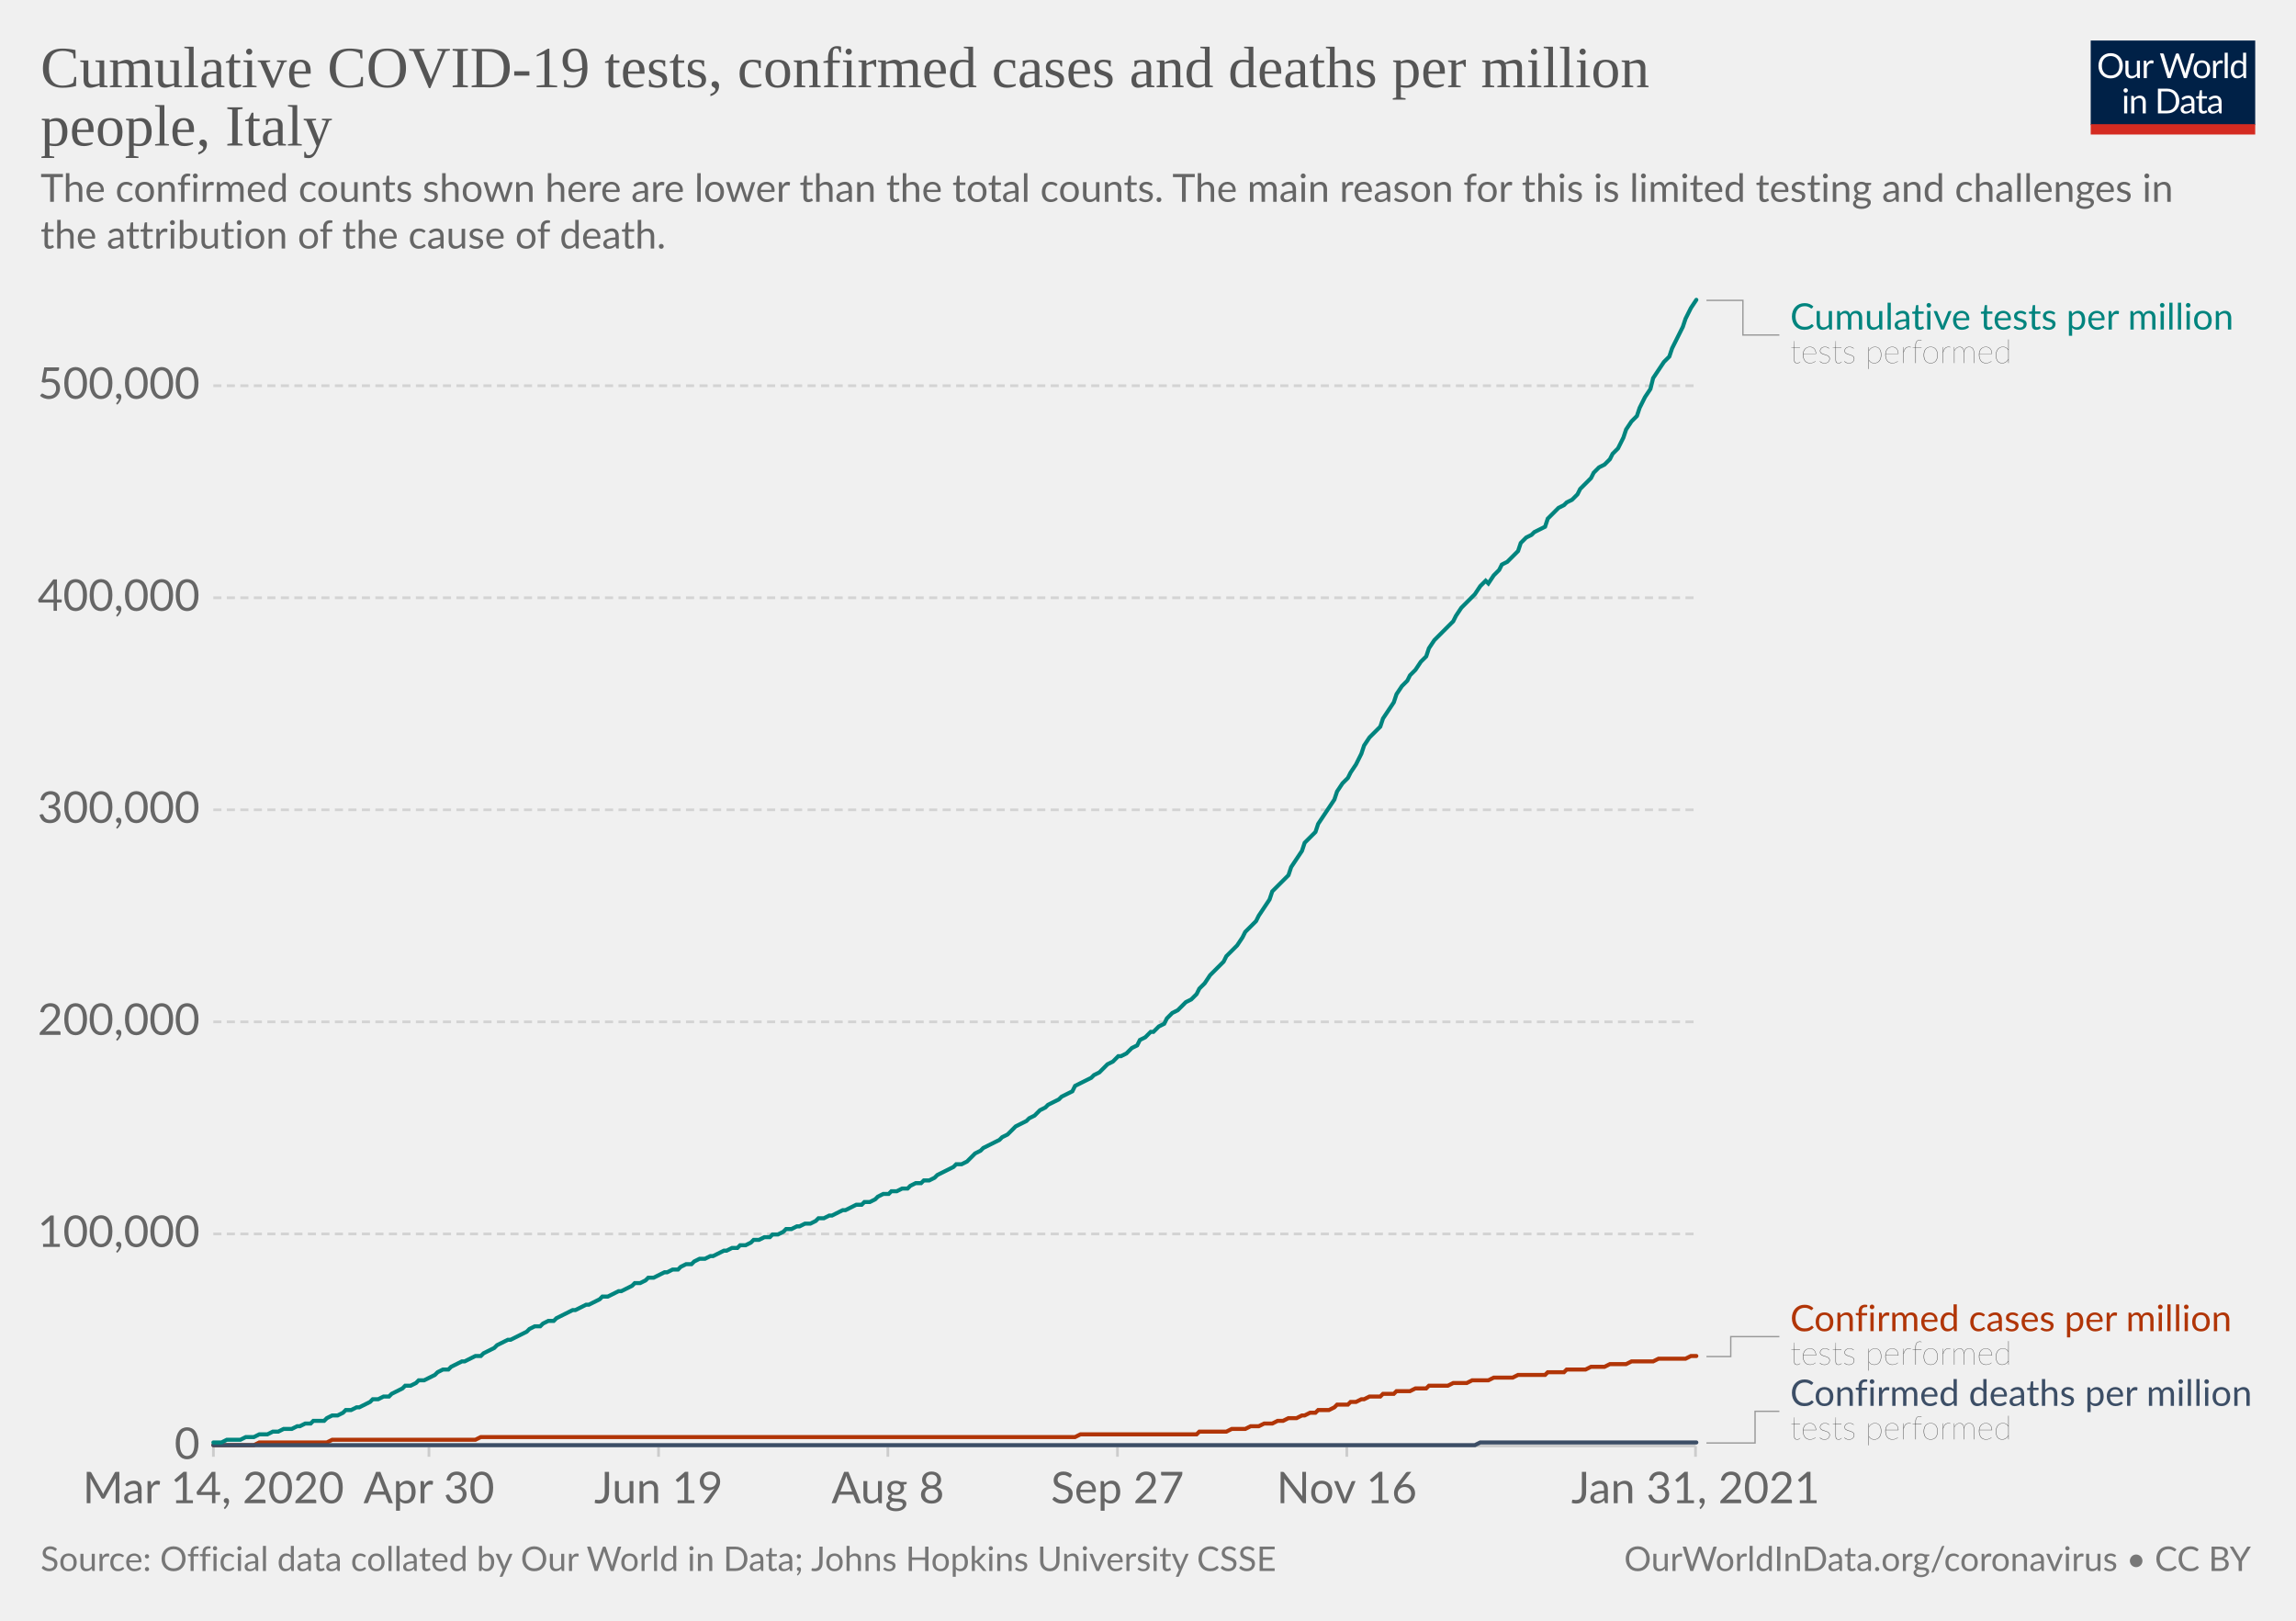
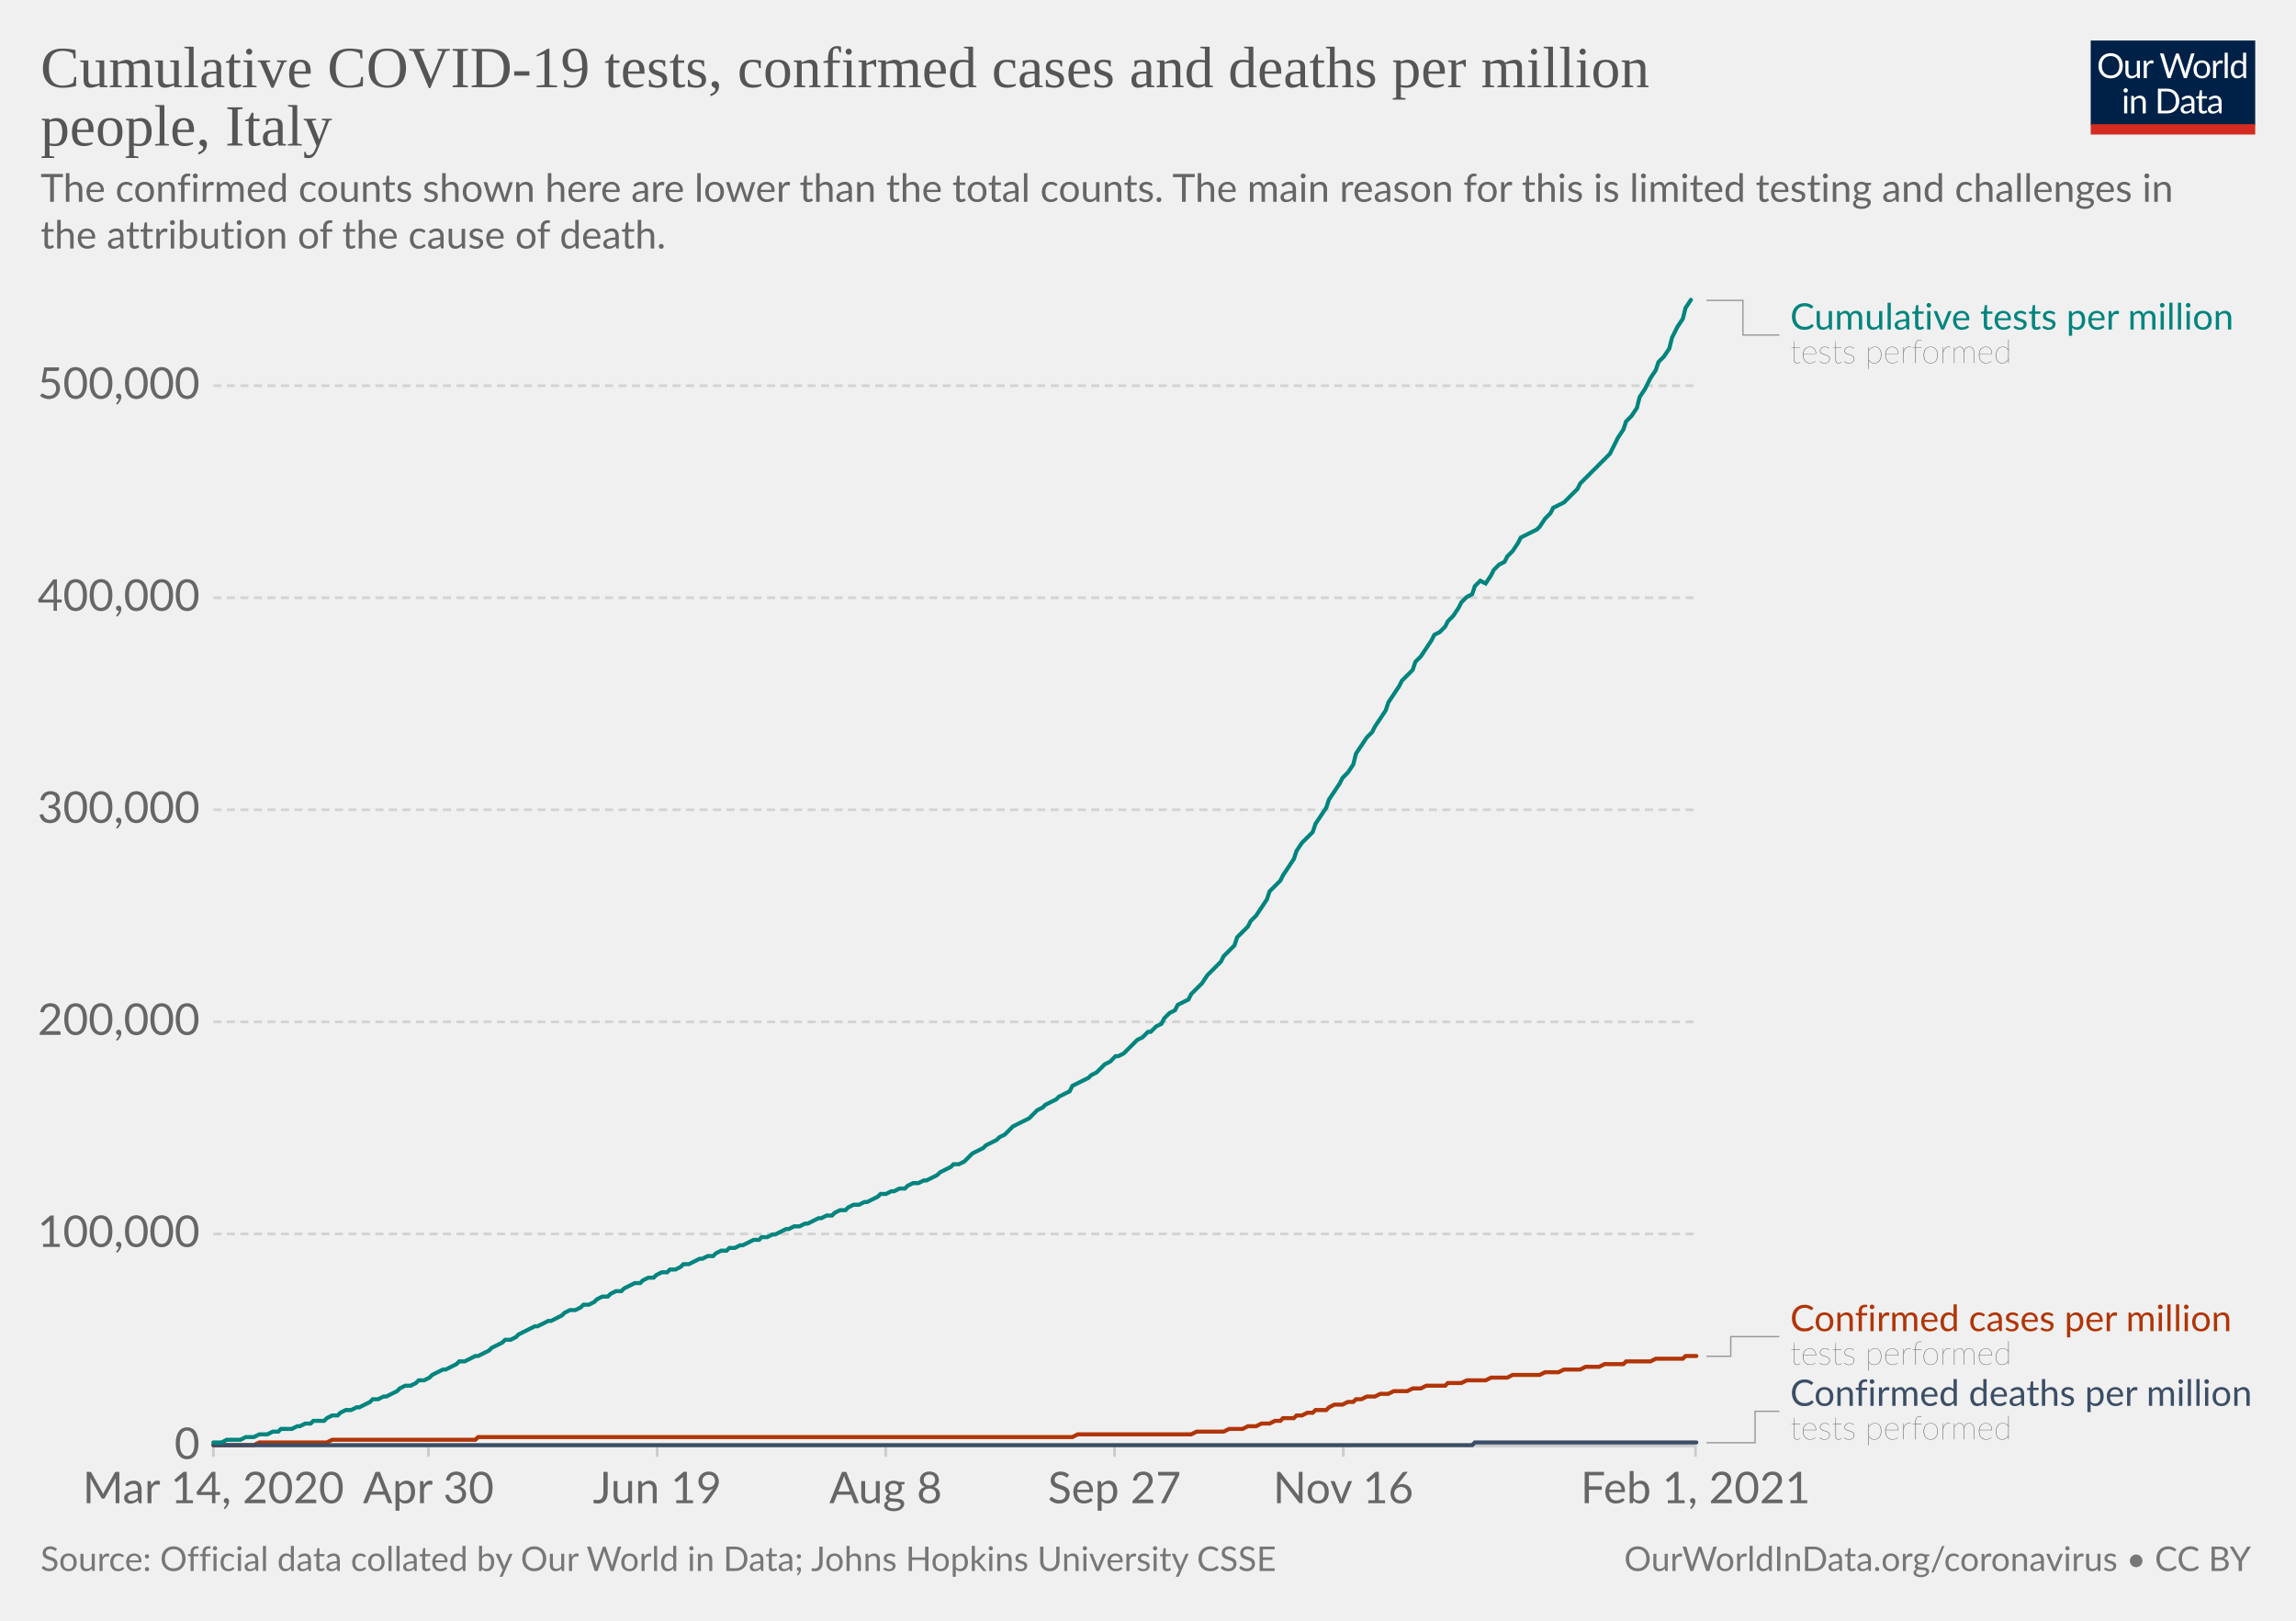
<svg xmlns="http://www.w3.org/2000/svg" version="1.1" style="background-color:#fff;-webkit-font-smoothing:antialiased" width="850" height="600" viewBox="0 0 850 600" font-family="Lato,'Helvetica Neue',Helvetica,Arial,sans-serif" font-size="18" text-rendering="optimizeLegibility">
  <g class="HeaderView">
    <g transform="matrix(.29 0 0 .29 774 15)">
      <svg width="210" height="120" viewBox="0 0 210 120" fill="none">
        <g clip-path="url(#clip0)">
          <path d="M0 0h210v107.89H0V0z" fill="#002147" />
          <path d="M40.98 32.25c0 2.36-.38 4.53-1.12 6.51a14.26 14.26 0 01-8.1 8.4c-1.9.78-4.02 1.17-6.34 1.17a16.6 16.6 0 01-6.33-1.17 14.31 14.31 0 01-8.08-8.4 18.29 18.29 0 01-1.12-6.51c0-2.36.38-4.53 1.12-6.5.75-1.97 1.8-3.67 3.17-5.1a14.32 14.32 0 014.9-3.34c1.92-.8 4.03-1.19 6.34-1.19 2.32 0 4.43.4 6.34 1.19 1.92.8 3.56 1.9 4.93 3.34a14.87 14.87 0 013.17 5.1 18.1 18.1 0 011.12 6.5zm-4.38 0c0-1.94-.26-3.68-.8-5.22a10.91 10.91 0 00-2.24-3.89 9.68 9.68 0 00-3.52-2.46 11.95 11.95 0 00-4.62-.86c-1.68 0-3.21.28-4.6.86a9.88 9.88 0 00-3.54 2.46 10.91 10.91 0 00-2.24 3.9c-.53 1.53-.8 3.27-.8 5.2 0 1.94.27 3.68.8 5.22a11.17 11.17 0 002.24 3.9 10.01 10.01 0 003.55 2.44c1.38.56 2.9.83 4.6.83s3.24-.27 4.61-.83a9.8 9.8 0 003.52-2.44 11.17 11.17 0 002.25-3.9c.53-1.54.8-3.28.8-5.21zm26.22-6.54V48H60.5c-.56 0-.9-.27-1.05-.81l-.31-2.4a12.45 12.45 0 01-3.26 2.6c-1.2.64-2.58.96-4.13.96-1.22 0-2.3-.2-3.24-.6a6.52 6.52 0 01-2.33-1.7 7.37 7.37 0 01-1.43-2.67c-.3-1.04-.46-2.2-.46-3.45V25.7h3.91v14.22c0 1.68.38 2.99 1.15 3.91.77.93 1.96 1.39 3.54 1.39 1.16 0 2.24-.27 3.23-.82a10.42 10.42 0 002.8-2.28V25.7h3.91zm8.61 4.47a9.94 9.94 0 012.6-3.56 5.64 5.64 0 013.76-1.3c.47 0 .92.05 1.34.15.44.1.83.27 1.17.49l-.3 2.92c-.09.37-.3.55-.66.55-.2 0-.5-.04-.9-.13a6.21 6.21 0 00-3.24.18 4.23 4.23 0 00-1.47.92c-.42.4-.81.9-1.17 1.5-.33.58-.64 1.26-.92 2.02V48H67.7V25.71h2.25c.42 0 .72.08.88.25.16.16.27.44.33.83l.26 3.39zm61.16-13.7L122.75 48h-3.82l-7.99-24.05a21.95 21.95 0 01-.42-1.58 38.36 38.36 0 01-.44 1.58L102.05 48h-3.83L88.4 16.47h3.54c.38 0 .7.1.95.29.26.2.43.43.5.73l6.52 21.9.28 1.28.29 1.46.3-1.46.38-1.27 7.41-21.91c.1-.25.26-.48.51-.69.27-.22.58-.33.95-.33h1.23c.38 0 .69.1.92.29a1.77 1.77 0 01.53.73l7.4 21.9a28.4 28.4 0 01.68 2.62 29.52 29.52 0 01.52-2.61l6.54-21.91a1.31 1.31 0 01.48-.7c.27-.21.58-.32.95-.32h3.32zm9.35 8.88c1.63 0 3.1.27 4.4.82a9.43 9.43 0 015.46 5.94c.5 1.4.74 2.98.74 4.73 0 1.76-.25 3.34-.74 4.75a9.43 9.43 0 01-5.46 5.92c-1.3.52-2.77.79-4.4.79-1.64 0-3.12-.27-4.44-.8a9.42 9.42 0 01-3.35-2.3c-.92-1-1.63-2.2-2.13-3.61-.49-1.41-.73-3-.73-4.75s.24-3.33.73-4.73c.5-1.43 1.2-2.64 2.13-3.63a9.4 9.4 0 013.35-2.31c1.32-.55 2.8-.82 4.44-.82zm0 19.89c2.2 0 3.84-.73 4.93-2.2 1.08-1.48 1.63-3.54 1.63-6.18 0-2.66-.55-4.72-1.63-6.2-1.09-1.49-2.73-2.23-4.93-2.23-1.12 0-2.09.2-2.93.57a5.71 5.71 0 00-2.06 1.65 7.5 7.5 0 00-1.24 2.67c-.26 1.04-.4 2.22-.4 3.54 0 2.64.55 4.7 1.64 6.18 1.1 1.47 2.76 2.2 4.99 2.2zm17.97-15.07a9.94 9.94 0 012.6-3.56 5.64 5.64 0 013.76-1.3c.47 0 .91.05 1.34.15.44.1.83.27 1.16.49l-.28 2.92c-.09.37-.31.55-.66.55-.2 0-.5-.04-.9-.13a6.2 6.2 0 00-3.24.18 4.23 4.23 0 00-1.47.92c-.43.4-.82.9-1.17 1.5a13.1 13.1 0 00-.92 2.02V48h-3.94V25.71h2.24c.43 0 .72.08.88.25.17.16.28.44.33.83l.27 3.39zm15.04-14.59V48h-3.92V15.6h3.92zm19.55 15.43a6.22 6.22 0 00-2.38-2.05 6.7 6.7 0 00-2.86-.6c-2.07 0-3.66.75-4.77 2.23-1.12 1.48-1.68 3.6-1.68 6.33 0 1.46.13 2.7.38 3.74a7.29 7.29 0 001.1 2.56 4.35 4.35 0 001.78 1.45c.7.3 1.5.46 2.4.46 1.29 0 2.41-.3 3.36-.88a9.6 9.6 0 002.67-2.49V31.02zm3.91-15.43V48h-2.33c-.56 0-.9-.27-1.06-.81l-.35-2.71a12.13 12.13 0 01-3.25 2.77 8.28 8.28 0 01-4.23 1.06 7.31 7.31 0 01-6.14-2.9c-.73-.96-1.3-2.15-1.69-3.57a18.35 18.35 0 01.07-9.48 11.29 11.29 0 011.89-3.7 8.7 8.7 0 017.06-3.34 7.96 7.96 0 016.12 2.62V15.59h3.91zM46.61 70.71V93H42.7V70.71h3.91zm.84-7c0 .39-.08.75-.24 1.09a2.81 2.81 0 01-1.52 1.47 2.67 2.67 0 01-2.16 0 2.9 2.9 0 01-1.45-1.47 2.67 2.67 0 010-2.16c.15-.35.35-.65.6-.9.25-.27.53-.47.85-.62a2.67 2.67 0 012.16 0c.35.15.65.35.9.62.27.25.47.55.62.9.16.34.24.7.24 1.08zm7.97 10.24c.49-.54 1-1.04 1.54-1.48a9.85 9.85 0 013.66-1.84 8.96 8.96 0 015.43.35c.94.4 1.72.97 2.33 1.71a7.36 7.36 0 011.43 2.67c.32 1.04.49 2.19.49 3.45V93h-3.94V78.81c0-1.69-.4-3-1.17-3.92-.76-.93-1.93-1.4-3.5-1.4a6.6 6.6 0 00-3.25.83c-1 .56-1.92 1.31-2.77 2.27V93h-3.94V70.71h2.35c.56 0 .9.28 1.04.82l.3 2.42zm57.7 3.3c0 2.36-.37 4.5-1.11 6.44a14.3 14.3 0 01-3.17 4.98 14.1 14.1 0 01-4.93 3.2c-1.9.76-4.02 1.13-6.33 1.13H85.8V61.47h11.77c2.31 0 4.42.39 6.33 1.15a13.8 13.8 0 018.1 8.18 17.75 17.75 0 011.12 6.45zm-4.37 0c0-1.94-.26-3.67-.8-5.2a10.94 10.94 0 00-2.23-3.87 9.57 9.57 0 00-3.53-2.42 12.23 12.23 0 00-4.61-.83h-7.5v24.62h7.5c1.7 0 3.24-.28 4.61-.84a9.7 9.7 0 003.53-2.4 10.94 10.94 0 002.24-3.87c.53-1.53.8-3.26.8-5.2zm19.8 5.72c-1.8.06-3.34.2-4.62.44-1.26.22-2.3.51-3.1.88-.8.36-1.37.8-1.74 1.3-.35.5-.53 1.05-.53 1.67 0 .58.1 1.1.3 1.52a3 3 0 00.76 1.05c.34.27.73.46 1.17.6a6.13 6.13 0 001.45.17 7.28 7.28 0 003.5-.81 11.95 11.95 0 002.82-2.2v-4.62zm-12.65-9.11a12.73 12.73 0 013.98-2.66c1.43-.59 3-.88 4.73-.88 1.25 0 2.36.2 3.33.61a6.81 6.81 0 013.94 4.38c.33 1.04.5 2.19.5 3.43V93h-1.74a1.8 1.8 0 01-.88-.18c-.2-.13-.36-.38-.48-.74l-.44-2.12-1.72 1.46a9.48 9.48 0 01-3.74 1.7c-.69.15-1.46.23-2.3.23-.87 0-1.69-.12-2.45-.35a5.34 5.34 0 01-3.34-2.93 6.64 6.64 0 01-.49-2.64c0-.88.25-1.72.73-2.53a6.33 6.33 0 012.35-2.17c1.09-.63 2.5-1.15 4.25-1.54 1.75-.41 3.89-.65 6.42-.7v-1.75c0-1.73-.37-3.03-1.12-3.91-.75-.9-1.84-1.34-3.28-1.34-.97 0-1.78.12-2.44.37-.64.23-1.2.5-1.7.81l-1.23.82c-.33.23-.67.35-1 .35-.27 0-.5-.07-.69-.2a2.1 2.1 0 01-.48-.53l-.7-1.25zm27.67 19.5c-1.76 0-3.12-.5-4.07-1.48-.94-.98-1.41-2.4-1.41-4.25V74h-2.68a.9.9 0 01-.6-.2c-.16-.14-.24-.36-.24-.66v-1.56l3.65-.46.9-6.89a.9.9 0 01.29-.52.88.88 0 01.62-.22H142v7.67h6.44V74H142v13.38c0 .94.22 1.63.68 2.09.45.45 1.04.68 1.76.68a3.21 3.21 0 001.85-.53l.55-.35c.16-.12.3-.18.41-.18.2 0 .4.13.55.38l1.15 1.87a7.45 7.45 0 01-2.44 1.5 8.53 8.53 0 01-2.95.52zm19.68-10.4c-1.8.07-3.34.21-4.62.45-1.26.22-2.3.51-3.1.88-.8.36-1.37.8-1.74 1.3-.35.5-.53 1.05-.53 1.67 0 .58.1 1.1.3 1.52a2.9 2.9 0 00.76 1.05c.34.27.73.46 1.17.6a6.13 6.13 0 001.45.17 7.3 7.3 0 003.5-.81 12.04 12.04 0 002.82-2.2v-4.62zm-12.65-9.1a12.72 12.72 0 013.99-2.66c1.42-.59 3-.88 4.72-.88 1.25 0 2.36.2 3.33.61a6.81 6.81 0 013.94 4.38c.33 1.04.5 2.19.5 3.43V93h-1.74a1.8 1.8 0 01-.88-.18c-.2-.13-.36-.38-.48-.74l-.44-2.12-1.72 1.46a9.48 9.48 0 01-3.74 1.7c-.69.15-1.46.23-2.3.23-.87 0-1.69-.12-2.45-.35a5.33 5.33 0 01-3.34-2.93 6.62 6.62 0 01-.49-2.64c0-.88.25-1.72.73-2.53a6.33 6.33 0 012.35-2.17c1.09-.63 2.5-1.15 4.25-1.54a31.2 31.2 0 016.42-.7v-1.75c0-1.73-.37-3.03-1.12-3.91-.75-.9-1.84-1.34-3.28-1.34-.97 0-1.78.12-2.44.37-.64.23-1.2.5-1.7.81l-1.22.82c-.34.23-.68.35-1.02.35-.26 0-.49-.07-.68-.2a1.88 1.88 0 01-.48-.53l-.7-1.25zM40.98 32.25c0 2.36-.38 4.53-1.12 6.51a14.26 14.26 0 01-8.1 8.4c-1.9.78-4.02 1.17-6.34 1.17a16.6 16.6 0 01-6.33-1.17 14.31 14.31 0 01-8.08-8.4 18.29 18.29 0 01-1.12-6.51c0-2.36.38-4.53 1.12-6.5.75-1.97 1.8-3.67 3.17-5.1a14.32 14.32 0 014.9-3.34c1.92-.8 4.03-1.19 6.34-1.19 2.32 0 4.43.4 6.34 1.19 1.92.8 3.56 1.9 4.93 3.34a14.87 14.87 0 013.17 5.1 18.1 18.1 0 011.12 6.5zm-4.38 0c0-1.94-.26-3.68-.8-5.22a10.91 10.91 0 00-2.24-3.89 9.68 9.68 0 00-3.52-2.46 11.95 11.95 0 00-4.62-.86c-1.68 0-3.21.28-4.6.86a9.88 9.88 0 00-3.54 2.46 10.91 10.91 0 00-2.24 3.9c-.53 1.53-.8 3.27-.8 5.2 0 1.94.27 3.68.8 5.22a11.17 11.17 0 002.24 3.9 10.01 10.01 0 003.55 2.44c1.38.56 2.9.83 4.6.83s3.24-.27 4.61-.83a9.8 9.8 0 003.52-2.44 11.17 11.17 0 002.25-3.9c.53-1.54.8-3.28.8-5.21zm26.22-6.54V48H60.5c-.56 0-.9-.27-1.05-.81l-.31-2.4a12.45 12.45 0 01-3.26 2.6c-1.2.64-2.58.96-4.13.96-1.22 0-2.3-.2-3.24-.6a6.52 6.52 0 01-2.33-1.7 7.37 7.37 0 01-1.43-2.67c-.3-1.04-.46-2.2-.46-3.45V25.7h3.91v14.22c0 1.68.38 2.99 1.15 3.91.77.93 1.96 1.39 3.54 1.39 1.16 0 2.24-.27 3.23-.82a10.42 10.42 0 002.8-2.28V25.7h3.91zm8.61 4.47a9.94 9.94 0 012.6-3.56 5.64 5.64 0 013.76-1.3c.47 0 .92.05 1.34.15.44.1.83.27 1.17.49l-.3 2.92c-.09.37-.3.55-.66.55-.2 0-.5-.04-.9-.13a6.21 6.21 0 00-3.24.18 4.23 4.23 0 00-1.47.92c-.42.4-.81.9-1.17 1.5-.33.58-.64 1.26-.92 2.02V48H67.7V25.71h2.25c.42 0 .72.08.88.25.16.16.27.44.33.83l.26 3.39zm61.16-13.7L122.75 48h-3.82l-7.99-24.05a21.95 21.95 0 01-.42-1.58 38.36 38.36 0 01-.44 1.58L102.05 48h-3.83L88.4 16.47h3.54c.38 0 .7.1.95.29.26.2.43.43.5.73l6.52 21.9.28 1.28.29 1.46.3-1.46.38-1.27 7.41-21.91c.1-.25.26-.48.51-.69.27-.22.58-.33.95-.33h1.23c.38 0 .69.1.92.29a1.77 1.77 0 01.53.73l7.4 21.9a28.4 28.4 0 01.68 2.62 29.52 29.52 0 01.52-2.61l6.54-21.91a1.31 1.31 0 01.48-.7c.27-.21.58-.32.95-.32h3.32zm9.35 8.88c1.63 0 3.1.27 4.4.82a9.43 9.43 0 015.46 5.94c.5 1.4.74 2.98.74 4.73 0 1.76-.25 3.34-.74 4.75a9.43 9.43 0 01-5.46 5.92c-1.3.52-2.77.79-4.4.79-1.64 0-3.12-.27-4.44-.8a9.42 9.42 0 01-3.35-2.3c-.92-1-1.63-2.2-2.13-3.61-.49-1.41-.73-3-.73-4.75s.24-3.33.73-4.73c.5-1.43 1.2-2.64 2.13-3.63a9.4 9.4 0 013.35-2.31c1.32-.55 2.8-.82 4.44-.82zm0 19.89c2.2 0 3.84-.73 4.93-2.2 1.08-1.48 1.63-3.54 1.63-6.18 0-2.66-.55-4.72-1.63-6.2-1.09-1.49-2.73-2.23-4.93-2.23-1.12 0-2.09.2-2.93.57a5.71 5.71 0 00-2.06 1.65 7.5 7.5 0 00-1.24 2.67c-.26 1.04-.4 2.22-.4 3.54 0 2.64.55 4.7 1.64 6.18 1.1 1.47 2.76 2.2 4.99 2.2zm17.97-15.07a9.94 9.94 0 012.6-3.56 5.64 5.64 0 013.76-1.3c.47 0 .91.05 1.34.15.44.1.83.27 1.16.49l-.28 2.92c-.09.37-.31.55-.66.55-.2 0-.5-.04-.9-.13a6.2 6.2 0 00-3.24.18 4.23 4.23 0 00-1.47.92c-.43.4-.82.9-1.17 1.5a13.1 13.1 0 00-.92 2.02V48h-3.94V25.71h2.24c.43 0 .72.08.88.25.17.16.28.44.33.83l.27 3.39zm15.04-14.59V48h-3.92V15.6h3.92zm19.55 15.43a6.22 6.22 0 00-2.38-2.05 6.7 6.7 0 00-2.86-.6c-2.07 0-3.66.75-4.77 2.23-1.12 1.48-1.68 3.6-1.68 6.33 0 1.46.13 2.7.38 3.74a7.29 7.29 0 001.1 2.56 4.35 4.35 0 001.78 1.45c.7.3 1.5.46 2.4.46 1.29 0 2.41-.3 3.36-.88a9.6 9.6 0 002.67-2.49V31.02zm3.91-15.43V48h-2.33c-.56 0-.9-.27-1.06-.81l-.35-2.71a12.13 12.13 0 01-3.25 2.77 8.28 8.28 0 01-4.23 1.06 7.31 7.31 0 01-6.14-2.9c-.73-.96-1.3-2.15-1.69-3.57a18.35 18.35 0 01.07-9.48 11.29 11.29 0 011.89-3.7 8.7 8.7 0 017.06-3.34 7.96 7.96 0 016.12 2.62V15.59h3.91zM46.61 70.71V93H42.7V70.71h3.91zm.84-7c0 .39-.08.75-.24 1.09a2.81 2.81 0 01-1.52 1.47 2.67 2.67 0 01-2.16 0 2.9 2.9 0 01-1.45-1.47 2.67 2.67 0 010-2.16c.15-.35.35-.65.6-.9.25-.27.53-.47.85-.62a2.67 2.67 0 012.16 0c.35.15.65.35.9.62.27.25.47.55.62.9.16.34.24.7.24 1.08zm7.97 10.24c.49-.54 1-1.04 1.54-1.48a9.85 9.85 0 013.66-1.84 8.96 8.96 0 015.43.35c.94.4 1.72.97 2.33 1.71a7.36 7.36 0 011.43 2.67c.32 1.04.49 2.19.49 3.45V93h-3.94V78.81c0-1.69-.4-3-1.17-3.92-.76-.93-1.93-1.4-3.5-1.4a6.6 6.6 0 00-3.25.83c-1 .56-1.92 1.31-2.77 2.27V93h-3.94V70.71h2.35c.56 0 .9.28 1.04.82l.3 2.42zm57.7 3.3c0 2.36-.37 4.5-1.11 6.44a14.3 14.3 0 01-3.17 4.98 14.1 14.1 0 01-4.93 3.2c-1.9.76-4.02 1.13-6.33 1.13H85.8V61.47h11.77c2.31 0 4.42.39 6.33 1.15a13.8 13.8 0 018.1 8.18 17.75 17.75 0 011.12 6.45zm-4.37 0c0-1.94-.26-3.67-.8-5.2a10.94 10.94 0 00-2.23-3.87 9.57 9.57 0 00-3.53-2.42 12.23 12.23 0 00-4.61-.83h-7.5v24.62h7.5c1.7 0 3.24-.28 4.61-.84a9.7 9.7 0 003.53-2.4 10.94 10.94 0 002.24-3.87c.53-1.53.8-3.26.8-5.2zm19.8 5.72c-1.8.06-3.34.2-4.62.44-1.26.22-2.3.51-3.1.88-.8.36-1.37.8-1.74 1.3-.35.5-.53 1.05-.53 1.67 0 .58.1 1.1.3 1.52a3 3 0 00.76 1.05c.34.27.73.46 1.17.6a6.13 6.13 0 001.45.17 7.28 7.28 0 003.5-.81 11.95 11.95 0 002.82-2.2v-4.62zm-12.65-9.11a12.73 12.73 0 013.98-2.66c1.43-.59 3-.88 4.73-.88 1.25 0 2.36.2 3.33.61a6.81 6.81 0 013.94 4.38c.33 1.04.5 2.19.5 3.43V93h-1.74a1.8 1.8 0 01-.88-.18c-.2-.13-.36-.38-.48-.74l-.44-2.12-1.72 1.46a9.48 9.48 0 01-3.74 1.7c-.69.15-1.46.23-2.3.23-.87 0-1.69-.12-2.45-.35a5.34 5.34 0 01-3.34-2.93 6.64 6.64 0 01-.49-2.64c0-.88.25-1.72.73-2.53a6.33 6.33 0 012.35-2.17c1.09-.63 2.5-1.15 4.25-1.54 1.75-.41 3.89-.65 6.42-.7v-1.75c0-1.73-.37-3.03-1.12-3.91-.75-.9-1.84-1.34-3.28-1.34-.97 0-1.78.12-2.44.37-.64.23-1.2.5-1.7.81l-1.23.82c-.33.23-.67.35-1 .35-.27 0-.5-.07-.69-.2a2.1 2.1 0 01-.48-.53l-.7-1.25zm27.67 19.5c-1.76 0-3.12-.5-4.07-1.48-.94-.98-1.41-2.4-1.41-4.25V74h-2.68a.9.9 0 01-.6-.2c-.16-.14-.24-.36-.24-.66v-1.56l3.65-.46.9-6.89a.9.9 0 01.29-.52.88.88 0 01.62-.22H142v7.67h6.44V74H142v13.38c0 .94.22 1.63.68 2.09.45.45 1.04.68 1.76.68a3.21 3.21 0 001.85-.53l.55-.35c.16-.12.3-.18.41-.18.2 0 .4.13.55.38l1.15 1.87a7.45 7.45 0 01-2.44 1.5 8.53 8.53 0 01-2.95.52zm19.68-10.4c-1.8.07-3.34.21-4.62.45-1.26.22-2.3.51-3.1.88-.8.36-1.37.8-1.74 1.3-.35.5-.53 1.05-.53 1.67 0 .58.1 1.1.3 1.52a2.9 2.9 0 00.76 1.05c.34.27.73.46 1.17.6a6.13 6.13 0 001.45.17 7.3 7.3 0 003.5-.81 12.04 12.04 0 002.82-2.2v-4.62zm-12.65-9.1a12.72 12.72 0 013.99-2.66c1.42-.59 3-.88 4.72-.88 1.25 0 2.36.2 3.33.61a6.81 6.81 0 013.94 4.38c.33 1.04.5 2.19.5 3.43V93h-1.74a1.8 1.8 0 01-.88-.18c-.2-.13-.36-.38-.48-.74l-.44-2.12-1.72 1.46a9.48 9.48 0 01-3.74 1.7c-.69.15-1.46.23-2.3.23-.87 0-1.69-.12-2.45-.35a5.33 5.33 0 01-3.34-2.93 6.62 6.62 0 01-.49-2.64c0-.88.25-1.72.73-2.53a6.33 6.33 0 012.35-2.17c1.09-.63 2.5-1.15 4.25-1.54a31.2 31.2 0 016.42-.7v-1.75c0-1.73-.37-3.03-1.12-3.91-.75-.9-1.84-1.34-3.28-1.34-.97 0-1.78.12-2.44.37-.64.23-1.2.5-1.7.81l-1.22.82c-.34.23-.68.35-1.02.35-.26 0-.49-.07-.68-.2a1.88 1.88 0 01-.48-.53l-.7-1.25zM40.98 32.25c0 2.36-.38 4.53-1.12 6.51a14.26 14.26 0 01-8.1 8.4c-1.9.78-4.02 1.17-6.34 1.17a16.6 16.6 0 01-6.33-1.17 14.31 14.31 0 01-8.08-8.4 18.29 18.29 0 01-1.12-6.51c0-2.36.38-4.53 1.12-6.5.75-1.97 1.8-3.67 3.17-5.1a14.32 14.32 0 014.9-3.34c1.92-.8 4.03-1.19 6.34-1.19 2.32 0 4.43.4 6.34 1.19 1.92.8 3.56 1.9 4.93 3.34a14.87 14.87 0 013.17 5.1 18.1 18.1 0 011.12 6.5zm-4.38 0c0-1.94-.26-3.68-.8-5.22a10.91 10.91 0 00-2.24-3.89 9.68 9.68 0 00-3.52-2.46 11.95 11.95 0 00-4.62-.86c-1.68 0-3.21.28-4.6.86a9.88 9.88 0 00-3.54 2.46 10.91 10.91 0 00-2.24 3.9c-.53 1.53-.8 3.27-.8 5.2 0 1.94.27 3.68.8 5.22a11.17 11.17 0 002.24 3.9 10.01 10.01 0 003.55 2.44c1.38.56 2.9.83 4.6.83s3.24-.27 4.61-.83a9.8 9.8 0 003.52-2.44 11.17 11.17 0 002.25-3.9c.53-1.54.8-3.28.8-5.21zm26.22-6.54V48H60.5c-.56 0-.9-.27-1.05-.81l-.31-2.4a12.45 12.45 0 01-3.26 2.6c-1.2.64-2.58.96-4.13.96-1.22 0-2.3-.2-3.24-.6a6.52 6.52 0 01-2.33-1.7 7.37 7.37 0 01-1.43-2.67c-.3-1.04-.46-2.2-.46-3.45V25.7h3.91v14.22c0 1.68.38 2.99 1.15 3.91.77.93 1.96 1.39 3.54 1.39 1.16 0 2.24-.27 3.23-.82a10.42 10.42 0 002.8-2.28V25.7h3.91zm8.61 4.47a9.94 9.94 0 012.6-3.56 5.64 5.64 0 013.76-1.3c.47 0 .92.05 1.34.15.44.1.83.27 1.17.49l-.3 2.92c-.09.37-.3.55-.66.55-.2 0-.5-.04-.9-.13a6.21 6.21 0 00-3.24.18 4.23 4.23 0 00-1.47.92c-.42.4-.81.9-1.17 1.5-.33.58-.64 1.26-.92 2.02V48H67.7V25.71h2.25c.42 0 .72.08.88.25.16.16.27.44.33.83l.26 3.39zm61.16-13.7L122.75 48h-3.82l-7.99-24.05a21.95 21.95 0 01-.42-1.58 38.36 38.36 0 01-.44 1.58L102.05 48h-3.83L88.4 16.47h3.54c.38 0 .7.1.95.29.26.2.43.43.5.73l6.52 21.9.28 1.28.29 1.46.3-1.46.38-1.27 7.41-21.91c.1-.25.26-.48.51-.69.27-.22.58-.33.95-.33h1.23c.38 0 .69.1.92.29a1.77 1.77 0 01.53.73l7.4 21.9a28.4 28.4 0 01.68 2.62 29.52 29.52 0 01.52-2.61l6.54-21.91a1.31 1.31 0 01.48-.7c.27-.21.58-.32.95-.32h3.32zm9.35 8.88c1.63 0 3.1.27 4.4.82a9.43 9.43 0 015.46 5.94c.5 1.4.74 2.98.74 4.73 0 1.76-.25 3.34-.74 4.75a9.43 9.43 0 01-5.46 5.92c-1.3.52-2.77.79-4.4.79-1.64 0-3.12-.27-4.44-.8a9.42 9.42 0 01-3.35-2.3c-.92-1-1.63-2.2-2.13-3.61-.49-1.41-.73-3-.73-4.75s.24-3.33.73-4.73c.5-1.43 1.2-2.64 2.13-3.63a9.4 9.4 0 013.35-2.31c1.32-.55 2.8-.82 4.44-.82zm0 19.89c2.2 0 3.84-.73 4.93-2.2 1.08-1.48 1.63-3.54 1.63-6.18 0-2.66-.55-4.72-1.63-6.2-1.09-1.49-2.73-2.23-4.93-2.23-1.12 0-2.09.2-2.93.57a5.71 5.71 0 00-2.06 1.65 7.5 7.5 0 00-1.24 2.67c-.26 1.04-.4 2.22-.4 3.54 0 2.64.55 4.7 1.64 6.18 1.1 1.47 2.76 2.2 4.99 2.2zm17.97-15.07a9.94 9.94 0 012.6-3.56 5.64 5.64 0 013.76-1.3c.47 0 .91.05 1.34.15.44.1.83.27 1.16.49l-.28 2.92c-.09.37-.31.55-.66.55-.2 0-.5-.04-.9-.13a6.2 6.2 0 00-3.24.18 4.23 4.23 0 00-1.47.92c-.43.4-.82.9-1.17 1.5a13.1 13.1 0 00-.92 2.02V48h-3.94V25.71h2.24c.43 0 .72.08.88.25.17.16.28.44.33.83l.27 3.39zm15.04-14.59V48h-3.92V15.6h3.92zm19.55 15.43a6.22 6.22 0 00-2.38-2.05 6.7 6.7 0 00-2.86-.6c-2.07 0-3.66.75-4.77 2.23-1.12 1.48-1.68 3.6-1.68 6.33 0 1.46.13 2.7.38 3.74a7.29 7.29 0 001.1 2.56 4.35 4.35 0 001.78 1.45c.7.3 1.5.46 2.4.46 1.29 0 2.41-.3 3.36-.88a9.6 9.6 0 002.67-2.49V31.02zm3.91-15.43V48h-2.33c-.56 0-.9-.27-1.06-.81l-.35-2.71a12.13 12.13 0 01-3.25 2.77 8.28 8.28 0 01-4.23 1.06 7.31 7.31 0 01-6.14-2.9c-.73-.96-1.3-2.15-1.69-3.57a18.35 18.35 0 01.07-9.48 11.29 11.29 0 011.89-3.7 8.7 8.7 0 017.06-3.34 7.96 7.96 0 016.12 2.62V15.59h3.91zM46.61 70.71V93H42.7V70.71h3.91zm.84-7c0 .39-.08.75-.24 1.09a2.81 2.81 0 01-1.52 1.47 2.67 2.67 0 01-2.16 0 2.9 2.9 0 01-1.45-1.47 2.67 2.67 0 010-2.16c.15-.35.35-.65.6-.9.25-.27.53-.47.85-.62a2.67 2.67 0 012.16 0c.35.15.65.35.9.62.27.25.47.55.62.9.16.34.24.7.24 1.08zm7.97 10.24c.49-.54 1-1.04 1.54-1.48a9.85 9.85 0 013.66-1.84 8.96 8.96 0 015.43.35c.94.4 1.72.97 2.33 1.71a7.36 7.36 0 011.43 2.67c.32 1.04.49 2.19.49 3.45V93h-3.94V78.81c0-1.69-.4-3-1.17-3.92-.76-.93-1.93-1.4-3.5-1.4a6.6 6.6 0 00-3.25.83c-1 .56-1.92 1.31-2.77 2.27V93h-3.94V70.71h2.35c.56 0 .9.28 1.04.82l.3 2.42zm57.7 3.3c0 2.36-.37 4.5-1.11 6.44a14.3 14.3 0 01-3.17 4.98 14.1 14.1 0 01-4.93 3.2c-1.9.76-4.02 1.13-6.33 1.13H85.8V61.47h11.77c2.31 0 4.42.39 6.33 1.15a13.8 13.8 0 018.1 8.18 17.75 17.75 0 011.12 6.45zm-4.37 0c0-1.94-.26-3.67-.8-5.2a10.94 10.94 0 00-2.23-3.87 9.57 9.57 0 00-3.53-2.42 12.23 12.23 0 00-4.61-.83h-7.5v24.62h7.5c1.7 0 3.24-.28 4.61-.84a9.7 9.7 0 003.53-2.4 10.94 10.94 0 002.24-3.87c.53-1.53.8-3.26.8-5.2zm19.8 5.72c-1.8.06-3.34.2-4.62.44-1.26.22-2.3.51-3.1.88-.8.36-1.37.8-1.74 1.3-.35.5-.53 1.05-.53 1.67 0 .58.1 1.1.3 1.52a3 3 0 00.76 1.05c.34.27.73.46 1.17.6a6.13 6.13 0 001.45.17 7.28 7.28 0 003.5-.81 11.95 11.95 0 002.82-2.2v-4.62zm-12.65-9.11a12.73 12.73 0 013.98-2.66c1.43-.59 3-.88 4.73-.88 1.25 0 2.36.2 3.33.61a6.81 6.81 0 013.94 4.38c.33 1.04.5 2.19.5 3.43V93h-1.74a1.8 1.8 0 01-.88-.18c-.2-.13-.36-.38-.48-.74l-.44-2.12-1.72 1.46a9.48 9.48 0 01-3.74 1.7c-.69.15-1.46.23-2.3.23-.87 0-1.69-.12-2.45-.35a5.34 5.34 0 01-3.34-2.93 6.64 6.64 0 01-.49-2.64c0-.88.25-1.72.73-2.53a6.33 6.33 0 012.35-2.17c1.09-.63 2.5-1.15 4.25-1.54 1.75-.41 3.89-.65 6.42-.7v-1.75c0-1.73-.37-3.03-1.12-3.91-.75-.9-1.84-1.34-3.28-1.34-.97 0-1.78.12-2.44.37-.64.23-1.2.5-1.7.81l-1.23.82c-.33.23-.67.35-1 .35-.27 0-.5-.07-.69-.2a2.1 2.1 0 01-.48-.53l-.7-1.25zm27.67 19.5c-1.76 0-3.12-.5-4.07-1.48-.94-.98-1.41-2.4-1.41-4.25V74h-2.68a.9.9 0 01-.6-.2c-.16-.14-.24-.36-.24-.66v-1.56l3.65-.46.9-6.89a.9.9 0 01.29-.52.88.88 0 01.62-.22H142v7.67h6.44V74H142v13.38c0 .94.22 1.63.68 2.09.45.45 1.04.68 1.76.68a3.21 3.21 0 001.85-.53l.55-.35c.16-.12.3-.18.41-.18.2 0 .4.13.55.38l1.15 1.87a7.45 7.45 0 01-2.44 1.5 8.53 8.53 0 01-2.95.52zm19.68-10.4c-1.8.07-3.34.21-4.62.45-1.26.22-2.3.51-3.1.88-.8.36-1.37.8-1.74 1.3-.35.5-.53 1.05-.53 1.67 0 .58.1 1.1.3 1.52a2.9 2.9 0 00.76 1.05c.34.27.73.46 1.17.6a6.13 6.13 0 001.45.17 7.3 7.3 0 003.5-.81 12.04 12.04 0 002.82-2.2v-4.62zm-12.65-9.1a12.72 12.72 0 013.99-2.66c1.42-.59 3-.88 4.72-.88 1.25 0 2.36.2 3.33.61a6.81 6.81 0 013.94 4.38c.33 1.04.5 2.19.5 3.43V93h-1.74a1.8 1.8 0 01-.88-.18c-.2-.13-.36-.38-.48-.74l-.44-2.12-1.72 1.46a9.48 9.48 0 01-3.74 1.7c-.69.15-1.46.23-2.3.23-.87 0-1.69-.12-2.45-.35a5.33 5.33 0 01-3.34-2.93 6.62 6.62 0 01-.49-2.64c0-.88.25-1.72.73-2.53a6.33 6.33 0 012.35-2.17c1.09-.63 2.5-1.15 4.25-1.54a31.2 31.2 0 016.42-.7v-1.75c0-1.73-.37-3.03-1.12-3.91-.75-.9-1.84-1.34-3.28-1.34-.97 0-1.78.12-2.44.37-.64.23-1.2.5-1.7.81l-1.22.82c-.34.23-.68.35-1.02.35-.26 0-.49-.07-.68-.2a1.88 1.88 0 01-.48-.53l-.7-1.25z" fill="#fff" />
          <path fill="#D42B21" d="M0 106.79h210V120H0z" />
        </g>
        <defs>
          <clipPath id="clip0">
            <path fill="#fff" d="M0 0h210v120H0z" />
          </clipPath>
        </defs>
      </svg>
    </g>
    <a href="https://ourworldindata.org/grapher/covid-tests-cases-deaths-per-million?tab=chart&amp;stackMode=absolute&amp;time=2020-03-14..latest&amp;region=World" target="_blank" rel="noopener" font-family="&quot;Playfair Display&quot;,Georgia,&quot;Times New Roman&quot;,serif">
      <text font-size="21.6" x="15" y="32.3" fill="#555">
        <tspan x="15" y="32.28">Cumulative COVID-19 tests, confirmed cases and deaths per million</tspan>
        <tspan x="15" y="53.88">people, Italy</tspan>
      </text>
    </a>
    <text font-size="14.4" x="15" y="74.7" fill="#666">
      <tspan x="15" y="74.72">The confirmed counts shown here are lower than the total counts. The main reason for this is limited testing and challenges in</tspan>
      <tspan x="15" y="92">the attribution of the cause of death.</tspan>
    </text>
  </g>
  <g class="LineChart">
    <defs>
      <clipPath id="a">
        <path d="M68.97 0h830v890.6h-830z" />
      </clipPath>
    </defs>
    <g class="DualAxisView">
      <g class="HorizontalAxis">
-         <path stroke="#ccc" d="M79 535.3v4M158.8 535.3v4M243.8 535.3v4M328.7 535.3v4M413.7 535.3v4M498.6 535.3v4M627.7 535.3v4" />
+         <path stroke="#ccc" d="M79 535.3v4M158.6 535.3v4M243.3 535.3v4M327.9 535.3v4M412.6 535.3v4M497.3 535.3v4M627.7 535.3v4" />
        <text x="79" y="556.5" fill="#666" text-anchor="middle" font-size="16.2">Mar 14, 2020</text>
-         <text x="158.8" y="556.5" fill="#666" text-anchor="middle" font-size="16.2">Apr 30</text>
-         <text x="243.8" y="556.5" fill="#666" text-anchor="middle" font-size="16.2">Jun 19</text>
-         <text x="328.7" y="556.5" fill="#666" text-anchor="middle" font-size="16.2">Aug 8</text>
-         <text x="413.7" y="556.5" fill="#666" text-anchor="middle" font-size="16.2">Sep 27</text>
-         <text x="498.6" y="556.5" fill="#666" text-anchor="middle" font-size="16.2">Nov 16</text>
-         <text x="627.7" y="556.5" fill="#666" text-anchor="middle" font-size="16.2">Jan 31, 2021</text>
+         <text x="158.6" y="556.5" fill="#666" text-anchor="middle" font-size="16.2">Apr 30</text>
+         <text x="243.3" y="556.5" fill="#666" text-anchor="middle" font-size="16.2">Jun 19</text>
+         <text x="327.9" y="556.5" fill="#666" text-anchor="middle" font-size="16.2">Aug 8</text>
+         <text x="412.6" y="556.5" fill="#666" text-anchor="middle" font-size="16.2">Sep 27</text>
+         <text x="497.3" y="556.5" fill="#666" text-anchor="middle" font-size="16.2">Nov 16</text>
+         <text x="627.7" y="556.5" fill="#666" text-anchor="middle" font-size="16.2">Feb 1, 2021</text>
      </g>
      <g class="VerticalAxis" fill="#666" dominant-baseline="middle" text-anchor="end" font-size="16.2">
        <text x="73.97" y="535.3">0</text>
        <text x="73.97" y="456.8">100,000</text>
        <text x="73.97" y="378.3">200,000</text>
        <text x="73.97" y="299.8">300,000</text>
        <text x="73.97" y="221.3">400,000</text>
        <text x="73.97" y="142.8">500,000</text>
      </g>
      <g class="AxisGridLines horizontalLines">
        <path stroke="#ccc" d="M78.97 535.3h548.77" />
        <path stroke="#d3d3d3" stroke-dasharray="3,2" d="M78.97 456.8h548.77M78.97 378.3h548.77M78.97 299.8h548.77M78.97 221.3h548.77M78.97 142.8h548.77" />
      </g>
    </g>
    <g clip-path="url(#a)">
      <g class="LineLabels" cursor="default">
        <g class="legendMark">
          <g class="indicator">
            <path d="M631.74 111.2h13.5v12.82h13.5" stroke="#999" stroke-width=".5" fill="none" />
          </g>
          <text font-size="13.5" x="662.7" y="122" fill="#00847E">
            <tspan x="662.74" y="122">Cumulative tests per million</tspan>
          </text>
          <text font-size="12.15" x="662.7" y="134.4" fill="#333" class="textAnnotation" font-weight="lighter">
            <tspan x="662.74" y="134.42">tests performed</tspan>
          </text>
        </g>
        <g class="legendMark">
          <g class="indicator">
-             <path d="M631.74 502.2h9v-7.38h18" stroke="#999" stroke-width=".5" fill="none" />
+             <path d="M631.74 502.1h9v-7.28h18" stroke="#999" stroke-width=".5" fill="none" />
          </g>
          <text font-size="13.5" x="662.7" y="492.8" fill="#B13507">
            <tspan x="662.74" y="492.8">Confirmed cases per million</tspan>
          </text>
          <text font-size="12.15" x="662.7" y="505.2" fill="#333" class="textAnnotation" font-weight="lighter">
            <tspan x="662.74" y="505.22">tests performed</tspan>
          </text>
        </g>
        <g class="legendMark">
          <g class="indicator">
-             <path d="M631.74 534.2h18v-11.73h9" stroke="#999" stroke-width=".5" fill="none" />
+             <path d="M631.74 534.1h18v-11.63h9" stroke="#999" stroke-width=".5" fill="none" />
          </g>
          <text font-size="13.5" x="662.7" y="520.4" fill="#3C4E66">
            <tspan x="662.74" y="520.45">Confirmed deaths per million</tspan>
          </text>
          <text font-size="12.15" x="662.7" y="532.9" fill="#333" class="textAnnotation" font-weight="lighter">
            <tspan x="662.74" y="532.87">tests performed</tspan>
          </text>
        </g>
      </g>
      <g class="Lines">
        <g class="key-Italy_1">
-           <path stroke="#B13507" stroke-linecap="round" d="M79 535h15l2-1h25l2-1h53l2-1h220l2-1h43l1-1h10l2-1h5l2-1h3l2-1h3l2-1h2l2-1h3l2-1h1l2-1h2l1-1h4l2-1 1-1h4l1-1h2l2-1h1l2-1h4l1-1h4l1-1h5l2-1h4l1-1h7l2-1h5l2-1h6l2-1h7l2-1h10l1-1h6l1-1h7l2-1h5l2-1h6l2-1h8l2-1h10l2-1h2" fill="none" stroke-width="1.5" />
+           <path stroke="#B13507" stroke-linecap="round" d="M79 535h15l2-1h25l2-1h53l1-1h220l2-1h42l2-1h10l2-1h5l2-1h3l2-1h3l2-1h2l1-1h4l1-1h2l2-1h2l1-1h4l1-1 2-1h3l2-1h2l1-1h2l2-1h3l2-1h3l2-1h5l2-1h3l2-1h7l1-1h5l2-1h7l2-1h6l2-1h10l2-1h5l2-1h6l2-1h5l2-1h7l1-1h9l2-1h10l1-1h4" fill="none" stroke-width="1.5" />
        </g>
        <g class="key-Italy_2">
-           <path stroke="#3C4E66" stroke-linecap="round" d="M79 535h467l2-1h80" fill="none" stroke-width="1.5" />
+           <path stroke="#3C4E66" stroke-linecap="round" d="M79 535h466l1-1h82" fill="none" stroke-width="1.5" />
        </g>
        <g class="key-Italy_0">
-           <path stroke="#00847E" stroke-linecap="round" d="M79 534h3l2-1h5l2-1h3l2-1h3l2-1h2l2-1h3l2-1h1l2-1h2l1-1h4l1-1 2-1h2l2-1 1-1h2l2-1h1l2-1 2-1 1-1h2l2-1h2l1-1 2-1 2-1 1-1h2l2-1 1-1h2l2-1 2-1 1-1 2-1h2l1-1 2-1 2-1h1l2-1 2-1h2l1-1 2-1 2-1 1-1 2-1 2-1h1l2-1 2-1 2-1 1-1 2-1h2l1-1 2-1h2l1-1 2-1 2-1 2-1h1l2-1 2-1h1l2-1 2-1 1-1h2l2-1 2-1h1l2-1 2-1 1-1h2l2-1 1-1h2l2-1 2-1h1l2-1h2l1-1 2-1h2l1-1 2-1h2l2-1h1l2-1 2-1h1l2-1h2l1-1h2l2-1 1-1h2l2-1h2l1-1h2l2-1 1-1h2l2-1h1l2-1h2l2-1 1-1h2l2-1h1l2-1 2-1h1l2-1 2-1h2l1-1h2l2-1 1-1 2-1h2l1-1h2l2-1h2l1-1 2-1h2l1-1h2l2-1 1-1 2-1 2-1 2-1 1-1h2l2-1 1-1 2-2 2-1 1-1 2-1 2-1 2-1 1-1 2-1 2-2 1-1 2-1 2-1 1-1 2-1 2-2 2-1 1-1 2-1 2-1 1-1 2-1 2-1 1-2 2-1 2-1 2-1 1-1 2-1 2-2 1-1 2-1 2-2h1l2-1 2-2 2-1 1-2 2-1 2-2h1l2-2 2-1 1-2 2-2 2-1 2-2 1-1 2-1 2-2 1-2 2-2 2-3 1-1 2-2 2-2 1-2 2-2 2-2 2-3 1-2 2-2 2-2 1-2 2-3 2-3 1-3 2-2 2-2 2-2 1-3 2-3 2-3 1-3 2-2 2-2 1-3 2-3 2-3 2-3 1-3 2-3 2-2 1-2 2-3 2-4 1-3 2-3 2-2 2-2 1-3 2-3 2-3 1-3 2-3 2-2 1-2 2-2 2-3 2-2 1-3 2-3 2-2 1-1 2-2 2-2 1-2 2-3 2-2 2-2 1-1 2-3 2-2 1 1 2-3 2-2 1-2 2-1 2-2 2-2 1-3 2-2 2-1 1-1 2-1 2-1 1-3 2-2 2-2 2-1 1-1 2-1 2-2 1-2 2-2 2-2 1-2 2-2 2-1 2-2 1-2 2-2 2-4 1-3 2-3 2-2 1-3 2-4 2-3 1-4 2-3 2-3 2-2 1-3 2-4 2-4 1-3 2-4 2-3" fill="none" stroke-width="1.5" />
+           <path stroke="#00847E" stroke-linecap="round" d="M79 534h3l2-1h5l2-1h3l2-1h3l2-1h2l1-1h4l2-1h1l2-1h2l1-1h4l1-1 2-1h2l1-1 2-1h2l2-1h1l2-1 2-1 1-1h2l2-1h1l2-1 2-1 1-1 2-1h2l2-1 1-1h2l2-1 1-1 2-1 2-1h1l2-1 2-1 1-1h2l2-1 2-1h1l2-1 2-1 1-1 2-1 2-1 1-1h2l2-1 1-1 2-1 2-1 2-1h1l2-1 2-1h1l2-1 2-1 1-1 2-1h2l2-1 1-1h2l2-1 1-1 2-1h2l1-1 2-1h2l1-1 2-1 2-1h2l1-1 2-1h2l1-1 2-1h2l1-1h2l2-1 1-1h2l2-1 2-1h1l2-1h2l1-1 2-1h2l1-1h2l2-1h1l2-1 2-1h2l1-1h2l2-1h1l2-1 2-1h1l2-1h2l2-1h1l2-1 2-1h1l2-1h2l1-1 2-1h2l1-1 2-1h2l2-1h1l2-1 2-1 1-1h2l2-1h1l2-1h2l1-1 2-1h2l2-1h1l2-1 2-1 1-1 2-1 2-1 1-1h2l2-1 1-1 2-2 2-1 2-1 1-1 2-1 2-1 1-1 2-1 2-2 1-1 2-1 2-1 2-1 1-1 2-2 2-1 1-1 2-1 2-1 1-1 2-1 2-1 1-2 2-1 2-1 2-1 1-1 2-1 2-2 1-1 2-1 2-2h1l2-1 2-2 1-1 2-2 2-1 2-2h1l2-2 2-1 1-2 2-2 2-1 1-2 2-1 2-1 1-2 2-2 2-2 2-3 1-1 2-2 2-2 1-2 2-2 2-2 1-3 2-2 2-2 1-2 2-2 2-3 2-3 1-3 2-2 2-2 1-2 2-3 2-3 1-3 2-3 2-2 2-2 1-3 2-3 2-3 1-3 2-3 2-3 1-2 2-2 2-3 1-4 2-3 2-3 2-2 1-2 2-3 2-3 1-3 2-3 2-3 1-2 2-2 2-2 1-3 2-2 2-3 2-3 1-2 2-1 2-2 1-2 2-2 2-3 1-2 2-2 2-1 1-3 2-2 2 1 2-3 1-2 2-2 2-1 1-2 2-2 2-3 1-2 2-1 2-1 2-1 1-1 2-3 2-2 1-2 2-1 2-1 1-1 2-2 2-2 1-2 2-2 2-2 2-2 1-1 2-2 2-2 1-2 2-4 2-3 1-3 2-2 2-3 1-4 2-3 2-4 2-3 1-3 2-2 2-3 1-4 2-4 2-3 1-4 2-3" fill="none" stroke-width="1.5" />
        </g>
      </g>
    </g>
  </g>
  <g class="SourcesFooter" fill="#777">
    <g class="clickable" fill="#777">
      <text font-size="12.6" x="15" y="581.6">
        <tspan x="15" y="581.58">Source: Official data collated by Our World in Data; Johns Hopkins University CSSE</tspan>
      </text>
    </g>
    <text font-size="12.6" x="601.3" y="581.6">
      <tspan x="601.27" y="581.58">
        <a target="_blank" href="https://ourworldindata.org/coronavirus" fill="#777">OurWorldInData.org/coronavirus</a> • <a class="cclogo" href="http://creativecommons.org/licenses/by/4.0/deed.en_US" target="_blank" fill="#777">CC BY</a>
      </tspan>
    </text>
  </g>
</svg>
